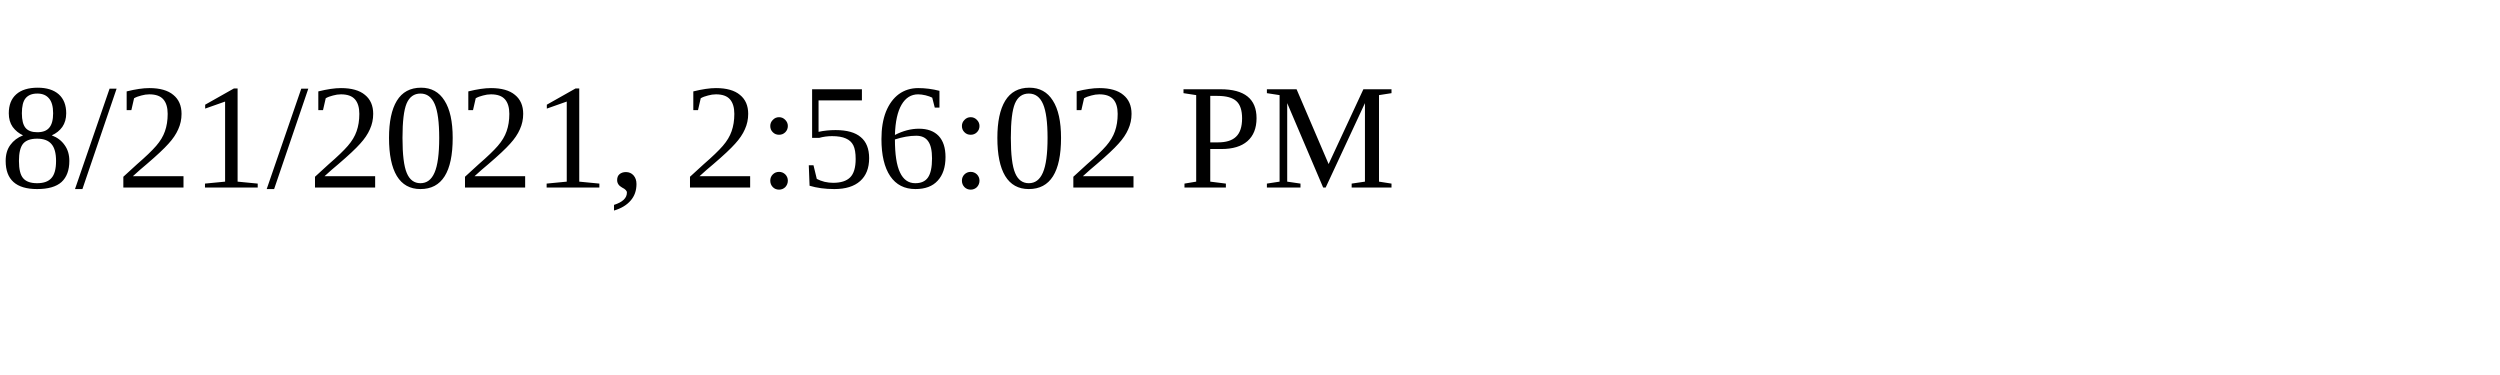
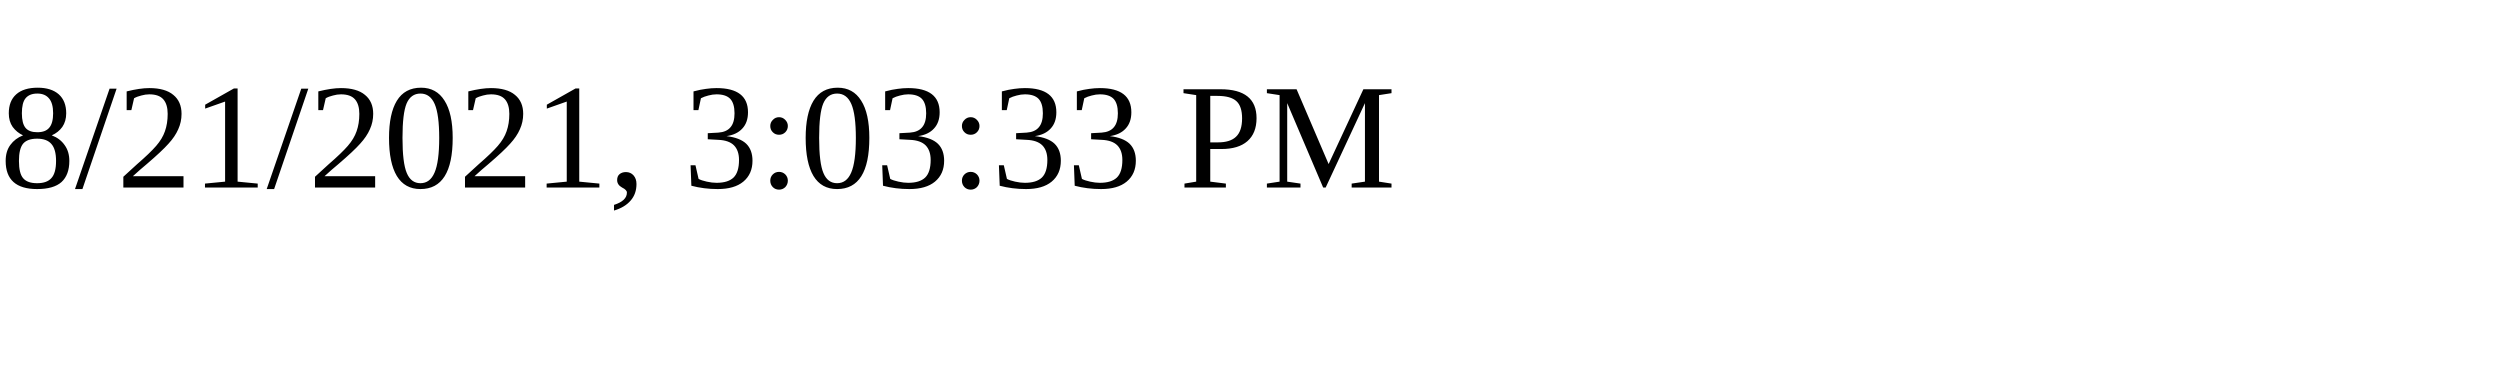
<svg xmlns="http://www.w3.org/2000/svg" height="30" width="200">
-   <text x="0" y="15">8/21/2021, 2:56:02 PM</text>
+   <text x="0" y="15">8/21/2021, 3:03:33 PM</text>
</svg>
